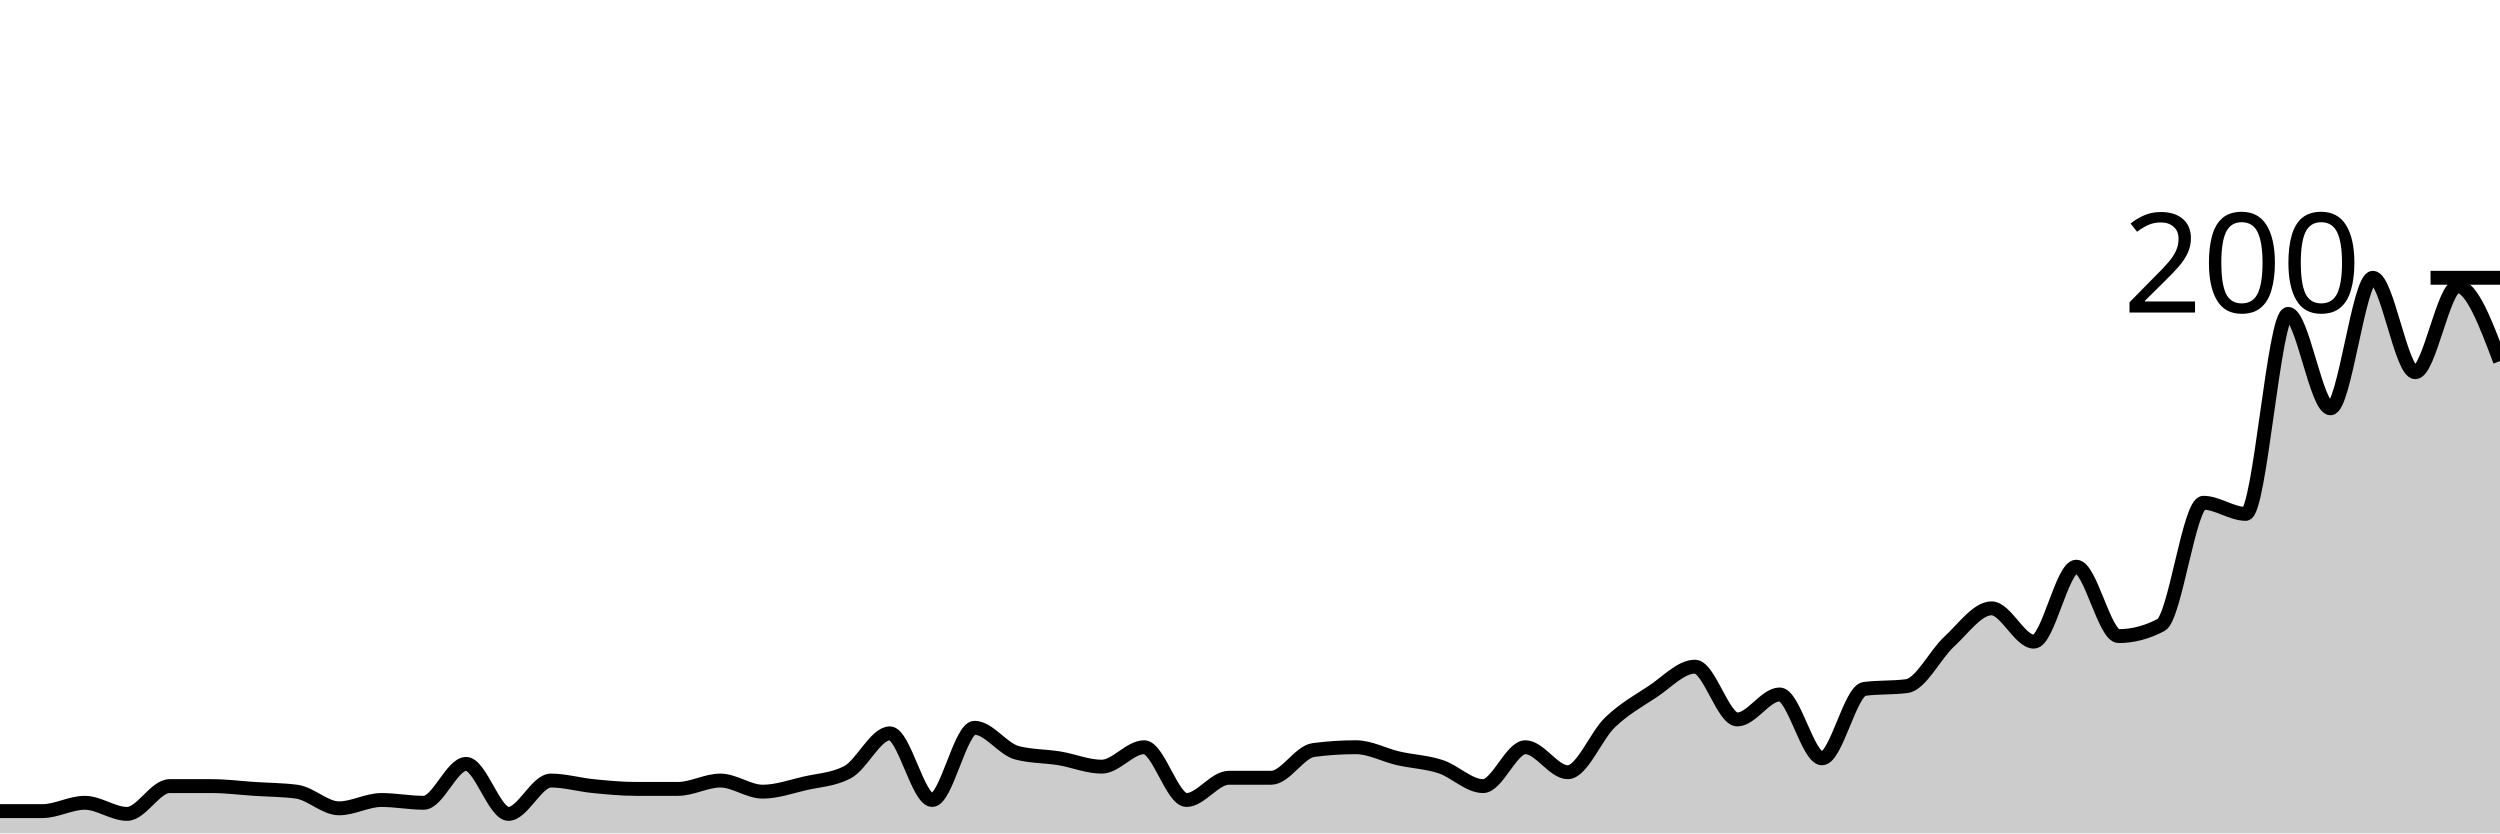
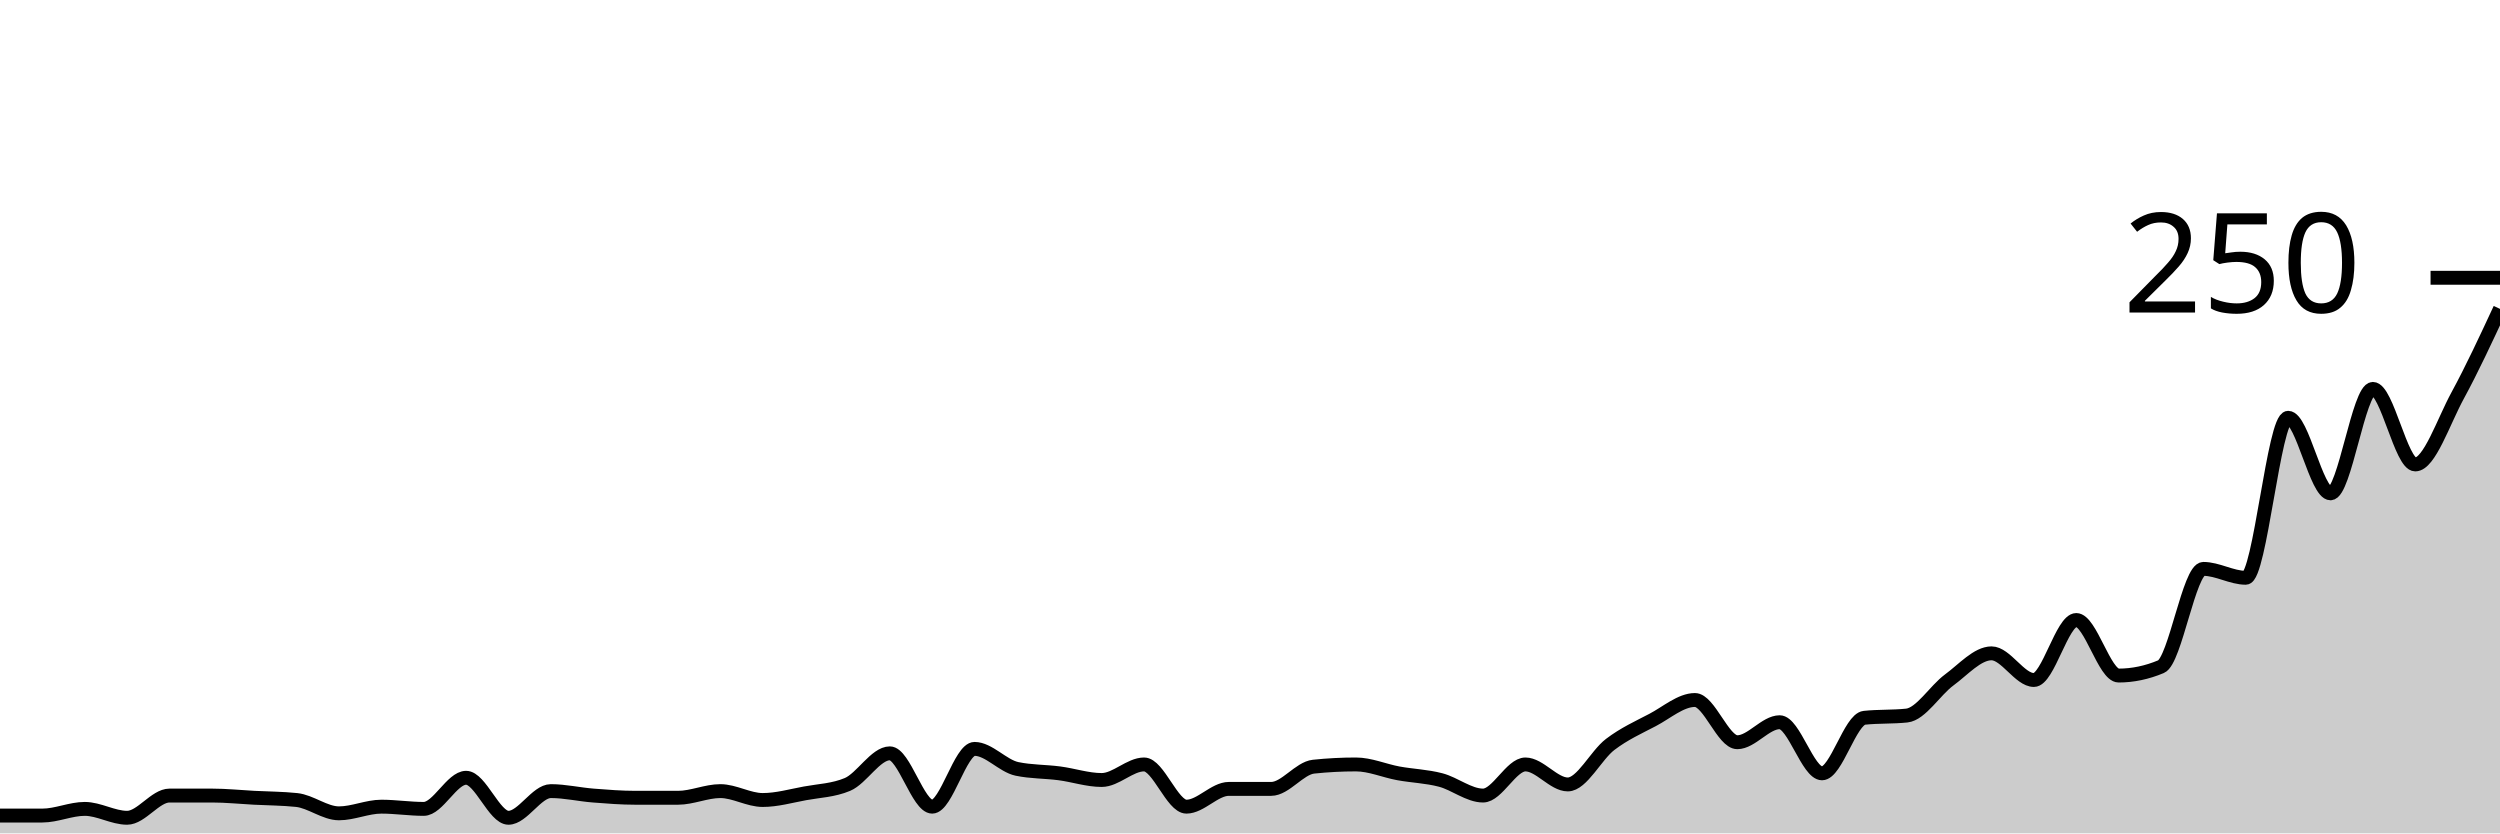
<svg xmlns="http://www.w3.org/2000/svg" viewBox="0 0 180 60">
  <g transform="translate(0,20)">
-     <path class="area" fill="rgba(0, 0, 0, 0.2)" d="M0,38.4C1.017,38.4,2.034,38.4,3.051,38.4C4.068,38.4,5.085,37.8,6.102,37.8C7.119,37.8,8.136,38.6,9.153,38.6C10.169,38.6,11.186,36.6,12.203,36.6C13.22,36.6,14.237,36.6,15.254,36.6C16.271,36.6,17.288,36.733,18.305,36.8C19.322,36.867,20.339,36.867,21.356,37C22.373,37.133,23.39,38.2,24.407,38.2C25.424,38.2,26.441,37.6,27.458,37.6C28.475,37.6,29.492,37.8,30.508,37.8C31.525,37.8,32.542,35,33.559,35C34.576,35,35.593,38.6,36.61,38.6C37.627,38.6,38.644,36.2,39.661,36.2C40.678,36.2,41.695,36.5,42.712,36.6C43.729,36.7,44.746,36.8,45.763,36.8C46.78,36.8,47.797,36.8,48.814,36.8C49.831,36.8,50.847,36.2,51.864,36.2C52.881,36.2,53.898,37,54.915,37C55.932,37,56.949,36.633,57.966,36.4C58.983,36.167,60,36.133,61.017,35.6C62.034,35.067,63.051,32.8,64.068,32.8C65.085,32.8,66.102,37.6,67.119,37.6C68.136,37.6,69.153,32.4,70.169,32.4C71.186,32.4,72.203,33.933,73.22,34.2C74.237,34.467,75.254,34.433,76.271,34.6C77.288,34.767,78.305,35.2,79.322,35.2C80.339,35.2,81.356,33.8,82.373,33.8C83.39,33.8,84.407,37.6,85.424,37.6C86.441,37.6,87.458,36,88.475,36C89.492,36,90.508,36,91.525,36C92.542,36,93.559,34.133,94.576,34C95.593,33.867,96.61,33.8,97.627,33.8C98.644,33.8,99.661,34.367,100.678,34.6C101.695,34.833,102.712,34.867,103.729,35.2C104.746,35.533,105.763,36.6,106.78,36.6C107.797,36.6,108.814,33.8,109.831,33.8C110.847,33.8,111.864,35.6,112.881,35.6C113.898,35.6,114.915,32.967,115.932,32C116.949,31.033,117.966,30.467,118.983,29.8C120,29.133,121.017,28,122.034,28C123.051,28,124.068,31.8,125.085,31.8C126.102,31.8,127.119,30,128.136,30C129.153,30,130.169,34.6,131.186,34.6C132.203,34.6,133.22,29.733,134.237,29.6C135.254,29.467,136.271,29.533,137.288,29.4C138.305,29.267,139.322,27.133,140.339,26.2C141.356,25.267,142.373,23.8,143.39,23.8C144.407,23.8,145.424,26.2,146.441,26.2C147.458,26.2,148.475,20.8,149.492,20.8C150.508,20.8,151.525,25.8,152.542,25.8C153.559,25.8,154.576,25.533,155.593,25C156.61,24.467,157.627,16.2,158.644,16.2C159.661,16.2,160.678,17,161.695,17C162.712,17,163.729,2.6,164.746,2.6C165.763,2.6,166.78,9.4,167.797,9.4C168.814,9.4,169.831,0,170.847,0C171.864,0,172.881,6.8,173.898,6.8C174.915,6.8,175.932,0.6,176.949,0.6C177.966,0.6,178.983,3.3,180,6L180,40C178.983,40,177.966,40,176.949,40C175.932,40,174.915,40,173.898,40C172.881,40,171.864,40,170.847,40C169.831,40,168.814,40,167.797,40C166.78,40,165.763,40,164.746,40C163.729,40,162.712,40,161.695,40C160.678,40,159.661,40,158.644,40C157.627,40,156.61,40,155.593,40C154.576,40,153.559,40,152.542,40C151.525,40,150.508,40,149.492,40C148.475,40,147.458,40,146.441,40C145.424,40,144.407,40,143.39,40C142.373,40,141.356,40,140.339,40C139.322,40,138.305,40,137.288,40C136.271,40,135.254,40,134.237,40C133.22,40,132.203,40,131.186,40C130.169,40,129.153,40,128.136,40C127.119,40,126.102,40,125.085,40C124.068,40,123.051,40,122.034,40C121.017,40,120,40,118.983,40C117.966,40,116.949,40,115.932,40C114.915,40,113.898,40,112.881,40C111.864,40,110.847,40,109.831,40C108.814,40,107.797,40,106.78,40C105.763,40,104.746,40,103.729,40C102.712,40,101.695,40,100.678,40C99.661,40,98.644,40,97.627,40C96.61,40,95.593,40,94.576,40C93.559,40,92.542,40,91.525,40C90.508,40,89.492,40,88.475,40C87.458,40,86.441,40,85.424,40C84.407,40,83.39,40,82.373,40C81.356,40,80.339,40,79.322,40C78.305,40,77.288,40,76.271,40C75.254,40,74.237,40,73.22,40C72.203,40,71.186,40,70.169,40C69.153,40,68.136,40,67.119,40C66.102,40,65.085,40,64.068,40C63.051,40,62.034,40,61.017,40C60,40,58.983,40,57.966,40C56.949,40,55.932,40,54.915,40C53.898,40,52.881,40,51.864,40C50.847,40,49.831,40,48.814,40C47.797,40,46.78,40,45.763,40C44.746,40,43.729,40,42.712,40C41.695,40,40.678,40,39.661,40C38.644,40,37.627,40,36.61,40C35.593,40,34.576,40,33.559,40C32.542,40,31.525,40,30.508,40C29.492,40,28.475,40,27.458,40C26.441,40,25.424,40,24.407,40C23.39,40,22.373,40,21.356,40C20.339,40,19.322,40,18.305,40C17.288,40,16.271,40,15.254,40C14.237,40,13.22,40,12.203,40C11.186,40,10.169,40,9.153,40C8.136,40,7.119,40,6.102,40C5.085,40,4.068,40,3.051,40C2.034,40,1.017,40,0,40Z" />
-     <path class="line" stroke="black" fill="none" d="M0,38.4C1.017,38.4,2.034,38.4,3.051,38.4C4.068,38.4,5.085,37.8,6.102,37.8C7.119,37.8,8.136,38.6,9.153,38.6C10.169,38.6,11.186,36.6,12.203,36.6C13.22,36.6,14.237,36.6,15.254,36.6C16.271,36.6,17.288,36.733,18.305,36.8C19.322,36.867,20.339,36.867,21.356,37C22.373,37.133,23.39,38.2,24.407,38.2C25.424,38.2,26.441,37.6,27.458,37.6C28.475,37.6,29.492,37.8,30.508,37.8C31.525,37.8,32.542,35,33.559,35C34.576,35,35.593,38.6,36.61,38.6C37.627,38.6,38.644,36.2,39.661,36.2C40.678,36.2,41.695,36.5,42.712,36.6C43.729,36.7,44.746,36.8,45.763,36.8C46.78,36.8,47.797,36.8,48.814,36.8C49.831,36.8,50.847,36.2,51.864,36.2C52.881,36.2,53.898,37,54.915,37C55.932,37,56.949,36.633,57.966,36.4C58.983,36.167,60,36.133,61.017,35.6C62.034,35.067,63.051,32.8,64.068,32.8C65.085,32.8,66.102,37.6,67.119,37.6C68.136,37.6,69.153,32.4,70.169,32.4C71.186,32.4,72.203,33.933,73.22,34.2C74.237,34.467,75.254,34.433,76.271,34.6C77.288,34.767,78.305,35.2,79.322,35.2C80.339,35.2,81.356,33.8,82.373,33.8C83.39,33.8,84.407,37.6,85.424,37.6C86.441,37.6,87.458,36,88.475,36C89.492,36,90.508,36,91.525,36C92.542,36,93.559,34.133,94.576,34C95.593,33.867,96.61,33.8,97.627,33.8C98.644,33.8,99.661,34.367,100.678,34.6C101.695,34.833,102.712,34.867,103.729,35.2C104.746,35.533,105.763,36.6,106.78,36.6C107.797,36.6,108.814,33.8,109.831,33.8C110.847,33.8,111.864,35.6,112.881,35.6C113.898,35.6,114.915,32.967,115.932,32C116.949,31.033,117.966,30.467,118.983,29.8C120,29.133,121.017,28,122.034,28C123.051,28,124.068,31.8,125.085,31.8C126.102,31.8,127.119,30,128.136,30C129.153,30,130.169,34.6,131.186,34.6C132.203,34.6,133.22,29.733,134.237,29.6C135.254,29.467,136.271,29.533,137.288,29.4C138.305,29.267,139.322,27.133,140.339,26.2C141.356,25.267,142.373,23.8,143.39,23.8C144.407,23.8,145.424,26.2,146.441,26.2C147.458,26.2,148.475,20.8,149.492,20.8C150.508,20.8,151.525,25.8,152.542,25.8C153.559,25.8,154.576,25.533,155.593,25C156.61,24.467,157.627,16.2,158.644,16.2C159.661,16.2,160.678,17,161.695,17C162.712,17,163.729,2.6,164.746,2.6C165.763,2.6,166.78,9.4,167.797,9.4C168.814,9.4,169.831,0,170.847,0C171.864,0,172.881,6.8,173.898,6.8C174.915,6.8,175.932,0.6,176.949,0.6C177.966,0.6,178.983,3.3,180,6" />
+     <path class="area" fill="rgba(0, 0, 0, 0.2)" d="M0,38.72C1.017,38.72,2.034,38.72,3.051,38.72C4.068,38.72,5.085,38.24,6.102,38.24C7.119,38.24,8.136,38.88,9.153,38.88C10.169,38.88,11.186,37.28,12.203,37.28C13.22,37.28,14.237,37.28,15.254,37.28C16.271,37.28,17.288,37.387,18.305,37.44C19.322,37.493,20.339,37.493,21.356,37.6C22.373,37.707,23.39,38.56,24.407,38.56C25.424,38.56,26.441,38.08,27.458,38.08C28.475,38.08,29.492,38.24,30.508,38.24C31.525,38.24,32.542,36,33.559,36C34.576,36,35.593,38.88,36.61,38.88C37.627,38.88,38.644,36.96,39.661,36.96C40.678,36.96,41.695,37.2,42.712,37.28C43.729,37.36,44.746,37.44,45.763,37.44C46.78,37.44,47.797,37.44,48.814,37.44C49.831,37.44,50.847,36.96,51.864,36.96C52.881,36.96,53.898,37.6,54.915,37.6C55.932,37.6,56.949,37.307,57.966,37.12C58.983,36.933,60,36.907,61.017,36.48C62.034,36.053,63.051,34.24,64.068,34.24C65.085,34.24,66.102,38.08,67.119,38.08C68.136,38.08,69.153,33.92,70.169,33.92C71.186,33.92,72.203,35.147,73.22,35.36C74.237,35.573,75.254,35.547,76.271,35.68C77.288,35.813,78.305,36.16,79.322,36.16C80.339,36.16,81.356,35.04,82.373,35.04C83.39,35.04,84.407,38.08,85.424,38.08C86.441,38.08,87.458,36.8,88.475,36.8C89.492,36.8,90.508,36.8,91.525,36.8C92.542,36.8,93.559,35.307,94.576,35.2C95.593,35.093,96.61,35.04,97.627,35.04C98.644,35.04,99.661,35.493,100.678,35.68C101.695,35.867,102.712,35.893,103.729,36.16C104.746,36.427,105.763,37.28,106.78,37.28C107.797,37.28,108.814,35.04,109.831,35.04C110.847,35.04,111.864,36.48,112.881,36.48C113.898,36.48,114.915,34.373,115.932,33.6C116.949,32.827,117.966,32.373,118.983,31.84C120,31.307,121.017,30.4,122.034,30.4C123.051,30.4,124.068,33.44,125.085,33.44C126.102,33.44,127.119,32,128.136,32C129.153,32,130.169,35.68,131.186,35.68C132.203,35.68,133.22,31.787,134.237,31.68C135.254,31.573,136.271,31.627,137.288,31.52C138.305,31.413,139.322,29.707,140.339,28.96C141.356,28.213,142.373,27.04,143.39,27.04C144.407,27.04,145.424,28.96,146.441,28.96C147.458,28.96,148.475,24.64,149.492,24.64C150.508,24.64,151.525,28.64,152.542,28.64C153.559,28.64,154.576,28.427,155.593,28C156.61,27.573,157.627,20.96,158.644,20.96C159.661,20.96,160.678,21.6,161.695,21.6C162.712,21.6,163.729,10.08,164.746,10.08C165.763,10.08,166.78,15.52,167.797,15.52C168.814,15.52,169.831,8,170.847,8C171.864,8,172.881,13.44,173.898,13.44C174.915,13.44,175.932,10.347,176.949,8.48C177.966,6.613,178.983,4.427,180,2.24L180,40C178.983,40,177.966,40,176.949,40C175.932,40,174.915,40,173.898,40C172.881,40,171.864,40,170.847,40C169.831,40,168.814,40,167.797,40C166.78,40,165.763,40,164.746,40C163.729,40,162.712,40,161.695,40C160.678,40,159.661,40,158.644,40C157.627,40,156.61,40,155.593,40C154.576,40,153.559,40,152.542,40C151.525,40,150.508,40,149.492,40C148.475,40,147.458,40,146.441,40C145.424,40,144.407,40,143.39,40C142.373,40,141.356,40,140.339,40C139.322,40,138.305,40,137.288,40C136.271,40,135.254,40,134.237,40C133.22,40,132.203,40,131.186,40C130.169,40,129.153,40,128.136,40C127.119,40,126.102,40,125.085,40C124.068,40,123.051,40,122.034,40C121.017,40,120,40,118.983,40C117.966,40,116.949,40,115.932,40C114.915,40,113.898,40,112.881,40C111.864,40,110.847,40,109.831,40C108.814,40,107.797,40,106.78,40C105.763,40,104.746,40,103.729,40C102.712,40,101.695,40,100.678,40C99.661,40,98.644,40,97.627,40C96.61,40,95.593,40,94.576,40C93.559,40,92.542,40,91.525,40C90.508,40,89.492,40,88.475,40C87.458,40,86.441,40,85.424,40C84.407,40,83.39,40,82.373,40C81.356,40,80.339,40,79.322,40C78.305,40,77.288,40,76.271,40C75.254,40,74.237,40,73.22,40C72.203,40,71.186,40,70.169,40C69.153,40,68.136,40,67.119,40C66.102,40,65.085,40,64.068,40C63.051,40,62.034,40,61.017,40C60,40,58.983,40,57.966,40C56.949,40,55.932,40,54.915,40C53.898,40,52.881,40,51.864,40C50.847,40,49.831,40,48.814,40C47.797,40,46.78,40,45.763,40C44.746,40,43.729,40,42.712,40C41.695,40,40.678,40,39.661,40C38.644,40,37.627,40,36.61,40C35.593,40,34.576,40,33.559,40C32.542,40,31.525,40,30.508,40C29.492,40,28.475,40,27.458,40C26.441,40,25.424,40,24.407,40C23.39,40,22.373,40,21.356,40C20.339,40,19.322,40,18.305,40C17.288,40,16.271,40,15.254,40C14.237,40,13.22,40,12.203,40C11.186,40,10.169,40,9.153,40C8.136,40,7.119,40,6.102,40C5.085,40,4.068,40,3.051,40C2.034,40,1.017,40,0,40Z" />
+     <path class="line" stroke="black" fill="none" d="M0,38.72C1.017,38.72,2.034,38.72,3.051,38.72C4.068,38.72,5.085,38.24,6.102,38.24C7.119,38.24,8.136,38.88,9.153,38.88C10.169,38.88,11.186,37.28,12.203,37.28C13.22,37.28,14.237,37.28,15.254,37.28C16.271,37.28,17.288,37.387,18.305,37.44C19.322,37.493,20.339,37.493,21.356,37.6C22.373,37.707,23.39,38.56,24.407,38.56C25.424,38.56,26.441,38.08,27.458,38.08C28.475,38.08,29.492,38.24,30.508,38.24C31.525,38.24,32.542,36,33.559,36C34.576,36,35.593,38.88,36.61,38.88C37.627,38.88,38.644,36.96,39.661,36.96C40.678,36.96,41.695,37.2,42.712,37.28C43.729,37.36,44.746,37.44,45.763,37.44C46.78,37.44,47.797,37.44,48.814,37.44C49.831,37.44,50.847,36.96,51.864,36.96C52.881,36.96,53.898,37.6,54.915,37.6C55.932,37.6,56.949,37.307,57.966,37.12C58.983,36.933,60,36.907,61.017,36.48C62.034,36.053,63.051,34.24,64.068,34.24C65.085,34.24,66.102,38.08,67.119,38.08C68.136,38.08,69.153,33.92,70.169,33.92C71.186,33.92,72.203,35.147,73.22,35.36C74.237,35.573,75.254,35.547,76.271,35.68C77.288,35.813,78.305,36.16,79.322,36.16C80.339,36.16,81.356,35.04,82.373,35.04C83.39,35.04,84.407,38.08,85.424,38.08C86.441,38.08,87.458,36.8,88.475,36.8C89.492,36.8,90.508,36.8,91.525,36.8C92.542,36.8,93.559,35.307,94.576,35.2C95.593,35.093,96.61,35.04,97.627,35.04C98.644,35.04,99.661,35.493,100.678,35.68C101.695,35.867,102.712,35.893,103.729,36.16C104.746,36.427,105.763,37.28,106.78,37.28C107.797,37.28,108.814,35.04,109.831,35.04C110.847,35.04,111.864,36.48,112.881,36.48C113.898,36.48,114.915,34.373,115.932,33.6C116.949,32.827,117.966,32.373,118.983,31.84C120,31.307,121.017,30.4,122.034,30.4C123.051,30.4,124.068,33.44,125.085,33.44C126.102,33.44,127.119,32,128.136,32C129.153,32,130.169,35.68,131.186,35.68C132.203,35.68,133.22,31.787,134.237,31.68C135.254,31.573,136.271,31.627,137.288,31.52C138.305,31.413,139.322,29.707,140.339,28.96C141.356,28.213,142.373,27.04,143.39,27.04C144.407,27.04,145.424,28.96,146.441,28.96C147.458,28.96,148.475,24.64,149.492,24.64C150.508,24.64,151.525,28.64,152.542,28.64C153.559,28.64,154.576,28.427,155.593,28C156.61,27.573,157.627,20.96,158.644,20.96C159.661,20.96,160.678,21.6,161.695,21.6C162.712,21.6,163.729,10.08,164.746,10.08C165.763,10.08,166.78,15.52,167.797,15.52C168.814,15.52,169.831,8,170.847,8C171.864,8,172.881,13.44,173.898,13.44C174.915,13.44,175.932,10.347,176.949,8.48C177.966,6.613,178.983,4.427,180,2.24" />
    <path class="axis-ceiling" stroke-width="1" stroke="black" fill="none" d="M175,0L180,0" />
-     <text class="axis-ceiling-label" font-family="sans-serif" text-anchor="end" font-size="10px" x="170" y="2.5">200</text>
+     <text class="axis-ceiling-label" font-family="sans-serif" text-anchor="end" font-size="10px" x="170" y="2.5">250</text>
  </g>
</svg>
